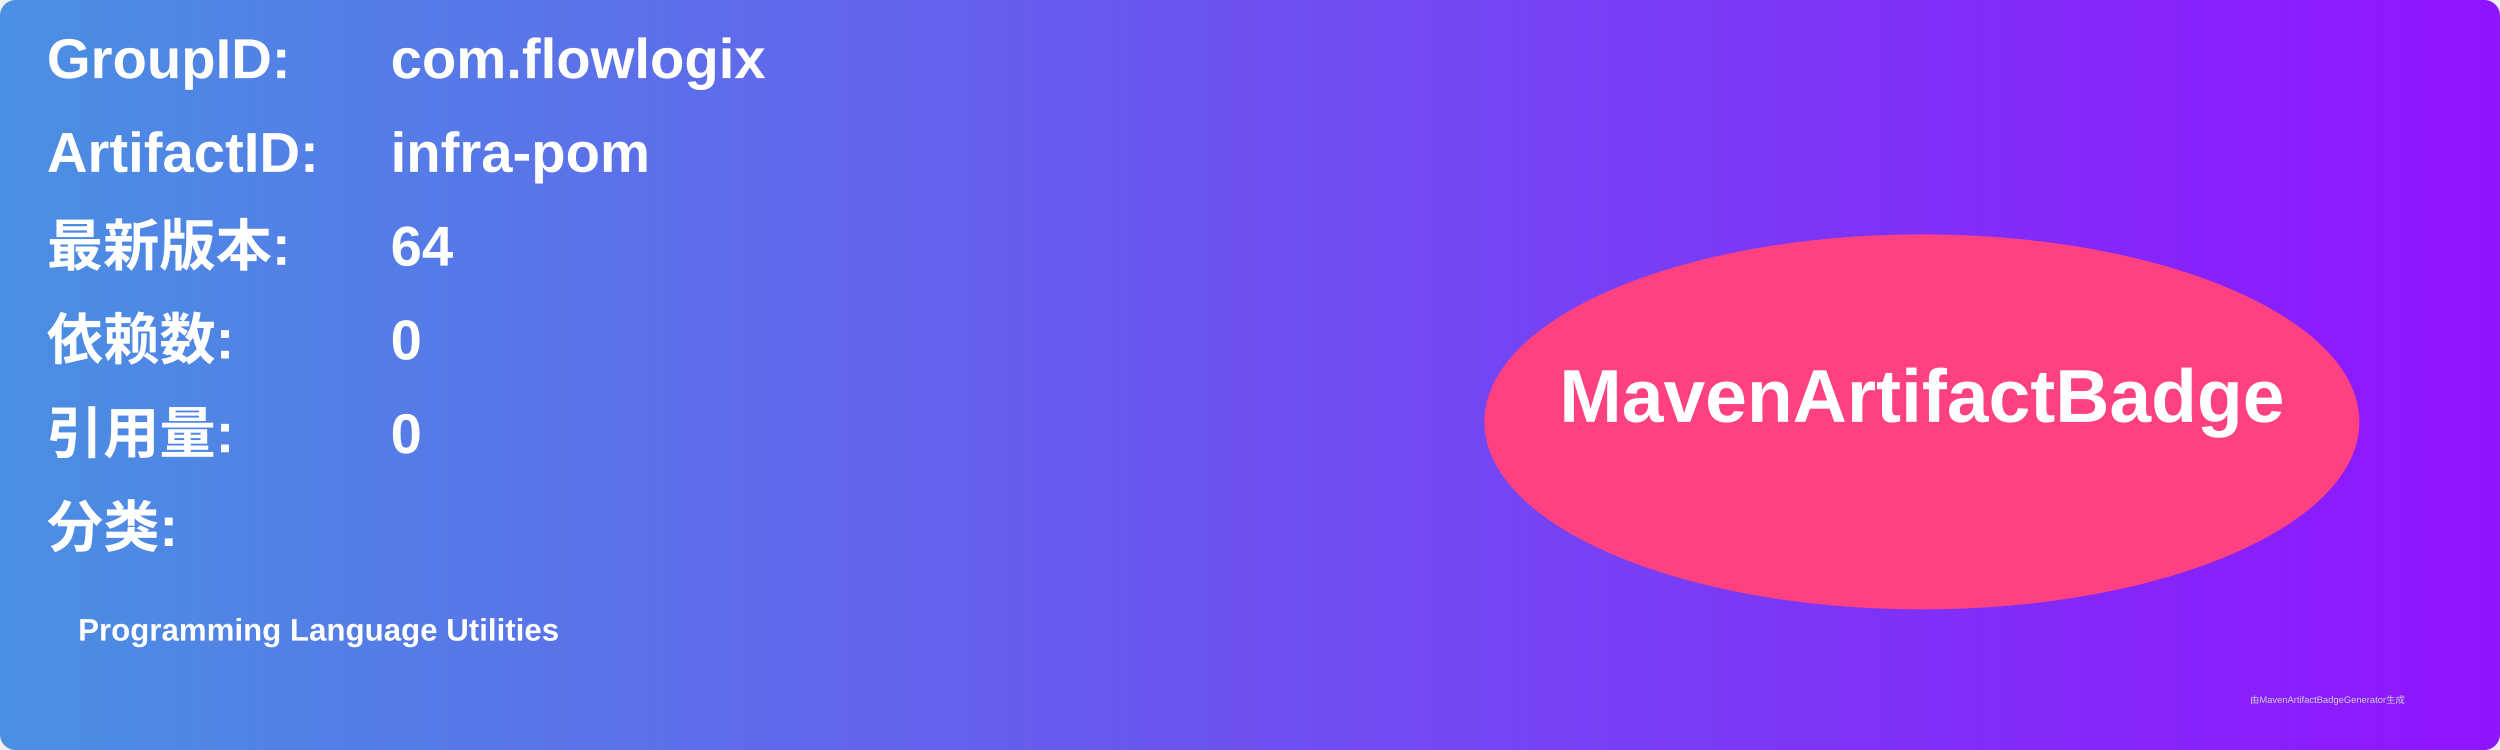
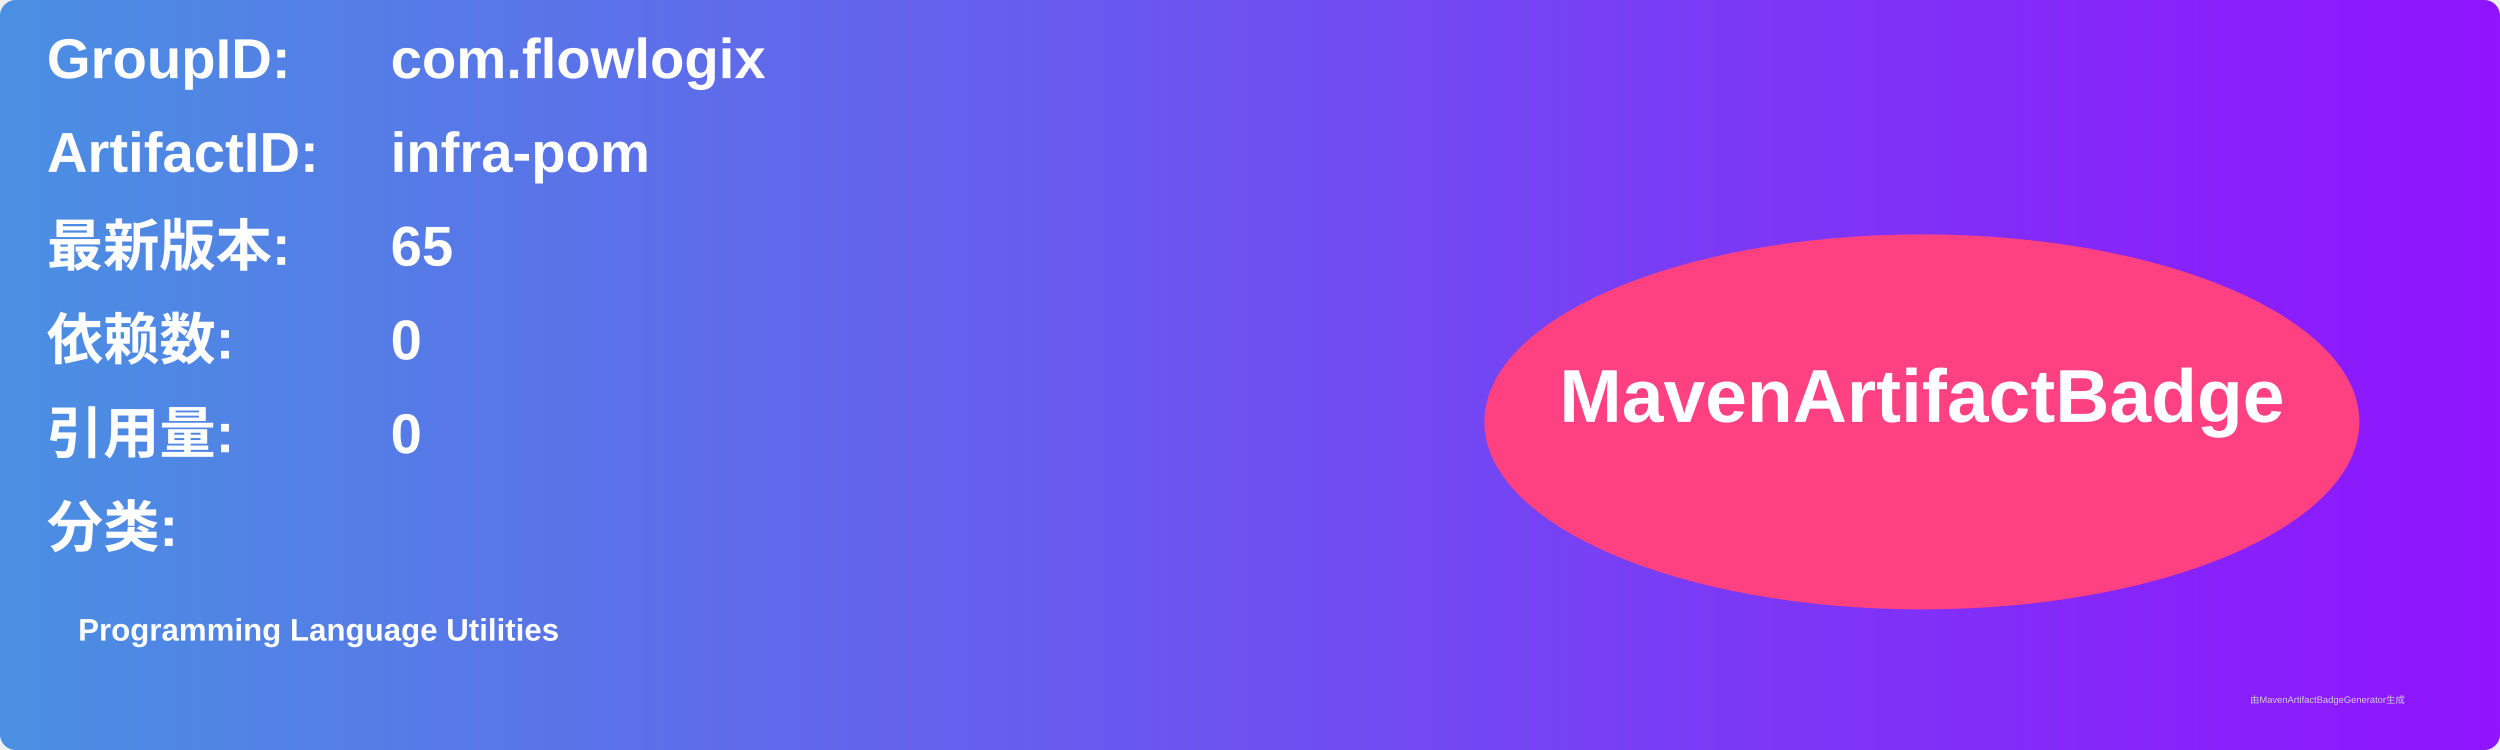
<svg xmlns="http://www.w3.org/2000/svg" width="800" height="240" viewBox="0 0 800 240">
  <linearGradient id="grad" x1="0%" y1="0%" x2="100%" y2="0%">
    <stop offset="0%" stop-color="#4a90e2" />
    <stop offset="100%" stop-color="#9013fe" />
  </linearGradient>
  <rect width="100%" height="100%" rx="5" ry="5" fill="url(#grad)" />
  <g transform="translate(15, 15)">
    <text x="0" y="10" font-family="Arial" font-size="18" fill="white" font-weight="bold" width="260">GroupID:</text>
    <text x="110" y="10" font-family="Arial" font-size="18" fill="white" font-weight="bold" width="460">com.flowlogix</text>
    <text x="0" y="40" font-family="Arial" font-size="18" fill="white" font-weight="bold" width="260">ArtifactID:</text>
    <text x="110" y="40" font-family="Arial" font-size="18" fill="white" font-weight="bold" width="460">infra-pom</text>
    <text x="0" y="70" font-family="Arial" font-size="18" fill="white" font-weight="bold">最新版本:</text>
    <text x="110" y="70" font-family="Arial" font-size="18" fill="white" font-weight="bold">
-       <tspan font-weight="bold">64</tspan>
+       <tspan font-weight="bold">65</tspan>
    </text>
    <text x="0" y="100" font-family="Arial" font-size="18" fill="white" font-weight="bold">依赖数: </text>
    <text x="110" y="100" font-family="Arial" font-size="18" fill="white">
      <tspan font-weight="bold">0</tspan>
    </text>
    <text x="0" y="130" font-family="Arial" font-size="18" fill="white" font-weight="bold">引用量: </text>
    <text x="110" y="130" font-family="Arial" font-size="18" fill="white">
      <tspan font-weight="bold">0</tspan>
    </text>
    <text x="0" y="160" font-family="Arial" font-size="18" fill="white" font-weight="bold">分类:</text>
    <text x="10" y="190" font-family="Arial" font-size="10" fill="white">
      <tspan font-weight="bold">Programming Language Utilities</tspan>
    </text>
    <ellipse cx="600" cy="120" rx="140" ry="60" fill="#ff4081" />
    <text x="600" y="120" text-anchor="middle" font-family="Arial" font-size="24" fill="white" font-weight="bold">MavenArtifactBadge</text>
  </g>
  <text x="720" y="225" font-family="Arial" font-size="3" fill="#d0d0d0">由MavenArtifactBadgeGenerator生成</text>
</svg>
